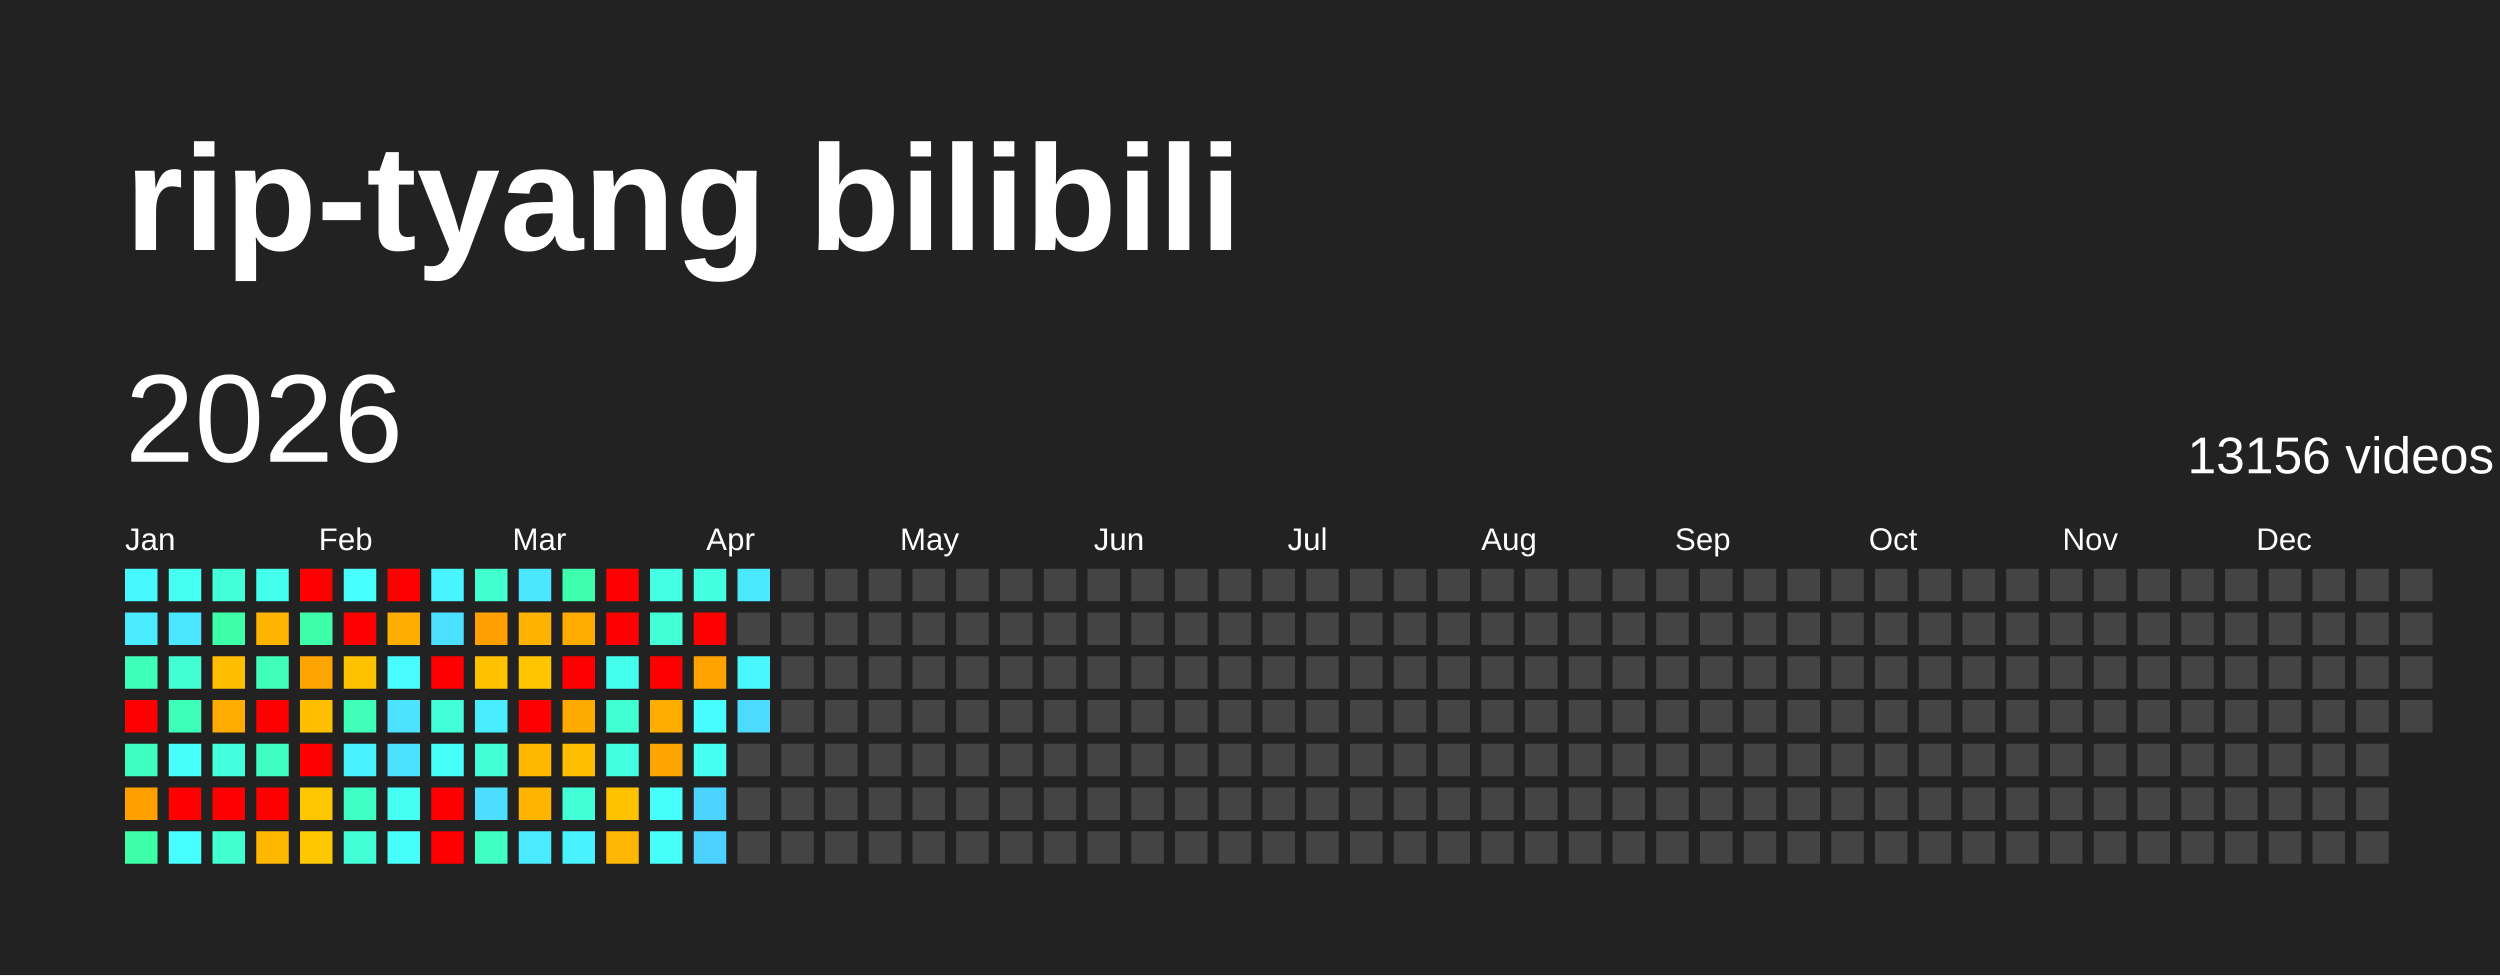
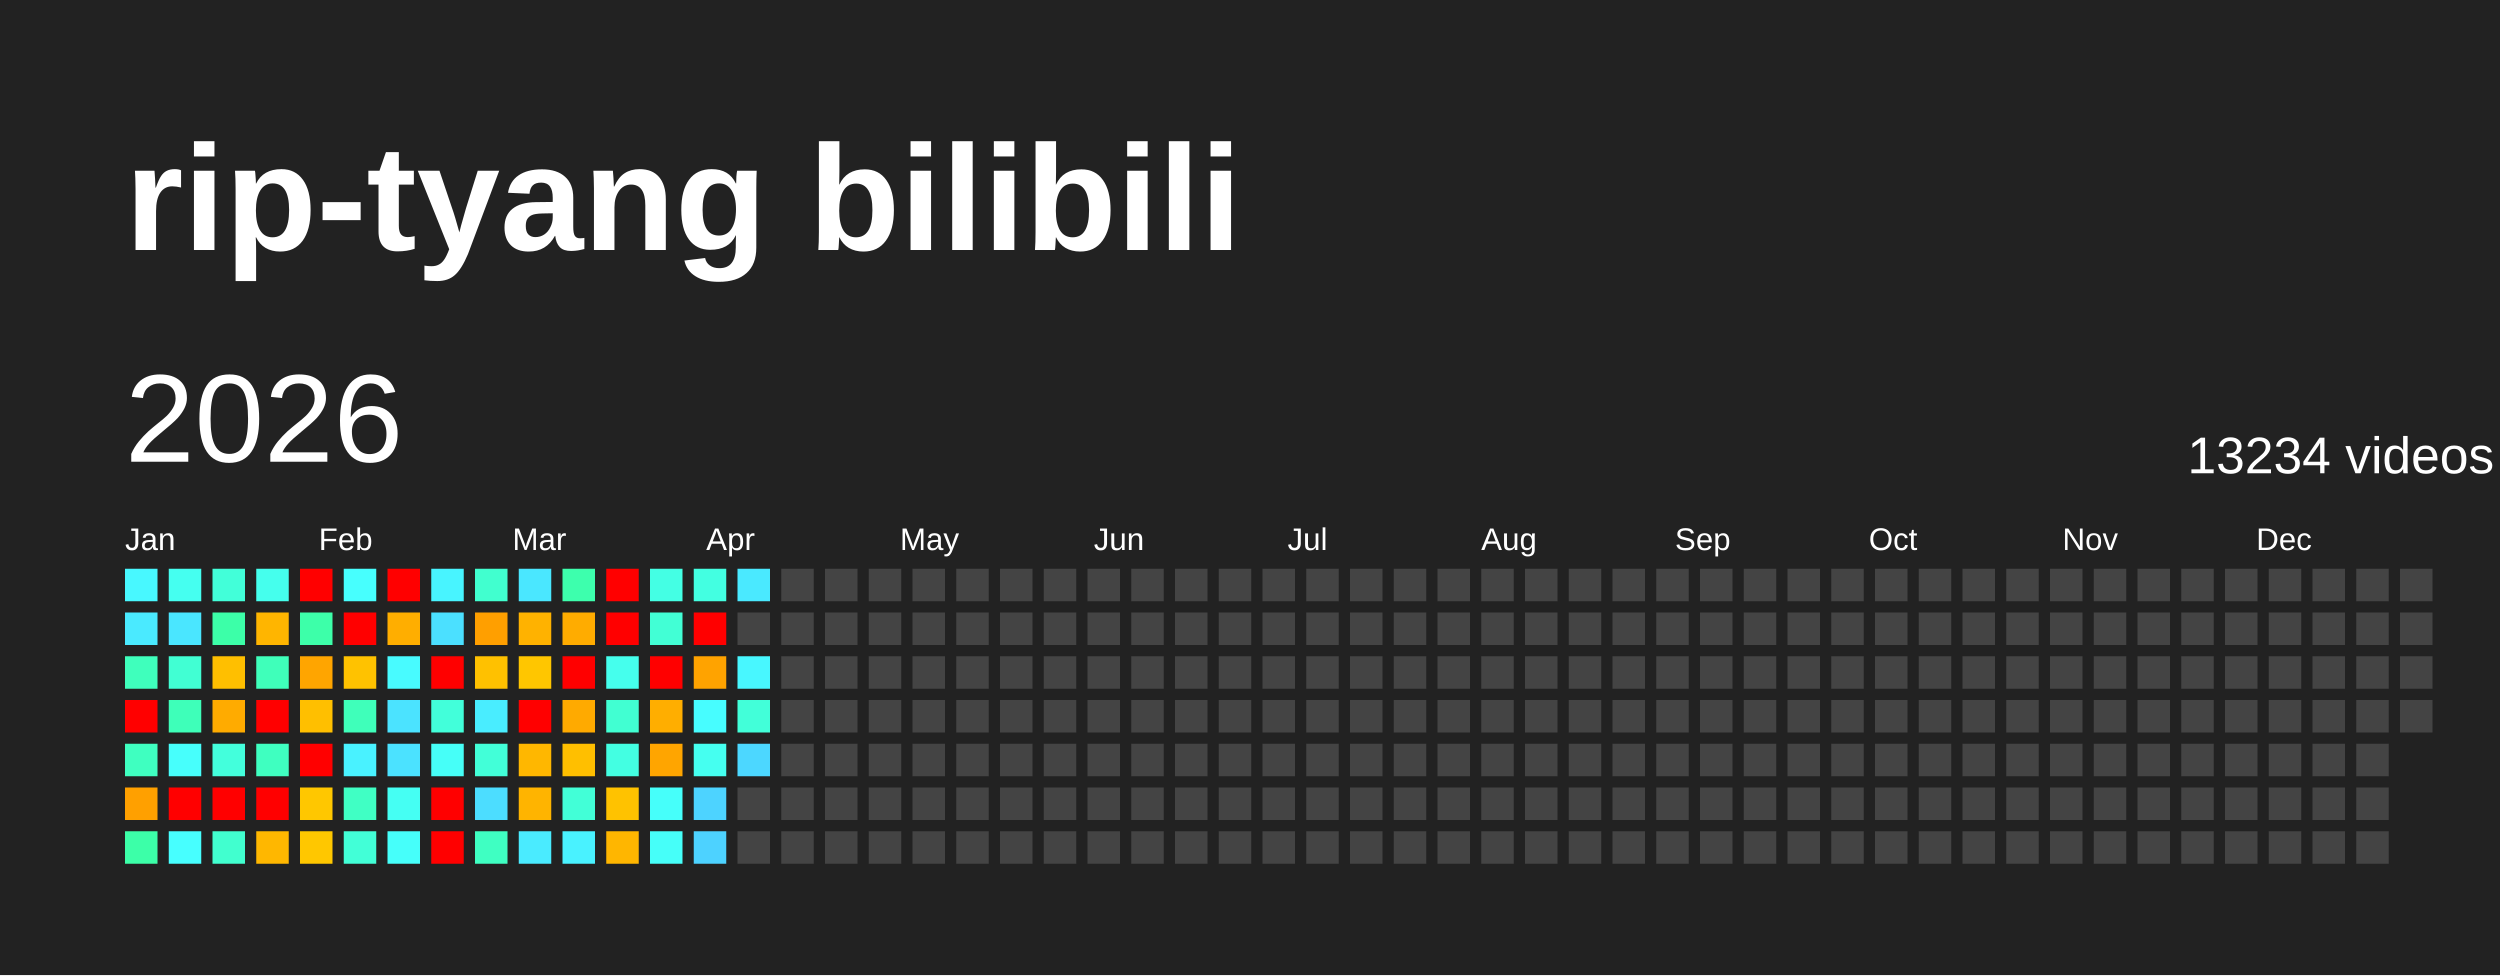
<svg xmlns="http://www.w3.org/2000/svg" baseProfile="full" height="78mm" version="1.1" viewBox="0,0,200,78" width="200mm">
  <defs />
  <rect fill="#222222" height="78" width="200" x="0" y="0" />
  <text fill="#FFFFFF" style="font-size:12px; font-family:Arial; font-weight:bold;" x="10" y="20">rip-tyang bilibili</text>
  <text dominant-baseline="hanging" fill="#FFFFFF" style="font-size:10.0px; font-family:Arial;" x="10" y="30">2026</text>
-   <text dominant-baseline="hanging" fill="#FFFFFF" style="font-size:4.125px; font-family:Arial;" x="175" y="35">13156 videos</text>
+   <text dominant-baseline="hanging" fill="#FFFFFF" style="font-size:4.125px; font-family:Arial;" x="175" y="35">13234 videos</text>
  <text fill="#FFFFFF" style="font-size:2.5px; font-family:Arial" x="10.0" y="44">Jan</text>
  <text fill="#FFFFFF" style="font-size:2.5px; font-family:Arial" x="25.5" y="44">Feb</text>
  <text fill="#FFFFFF" style="font-size:2.5px; font-family:Arial" x="41.0" y="44">Mar</text>
  <text fill="#FFFFFF" style="font-size:2.5px; font-family:Arial" x="56.5" y="44">Apr</text>
  <text fill="#FFFFFF" style="font-size:2.5px; font-family:Arial" x="72.0" y="44">May</text>
  <text fill="#FFFFFF" style="font-size:2.5px; font-family:Arial" x="87.5" y="44">Jun</text>
  <text fill="#FFFFFF" style="font-size:2.5px; font-family:Arial" x="103.0" y="44">Jul</text>
  <text fill="#FFFFFF" style="font-size:2.5px; font-family:Arial" x="118.5" y="44">Aug</text>
  <text fill="#FFFFFF" style="font-size:2.5px; font-family:Arial" x="134.0" y="44">Sep</text>
  <text fill="#FFFFFF" style="font-size:2.5px; font-family:Arial" x="149.5" y="44">Oct</text>
  <text fill="#FFFFFF" style="font-size:2.5px; font-family:Arial" x="165.0" y="44">Nov</text>
  <text fill="#FFFFFF" style="font-size:2.5px; font-family:Arial" x="180.5" y="44">Dec</text>
  <rect fill="#48f8ff" height="2.6" width="2.6" x="10.0" y="45.5" />
  <rect fill="#4aeaff" height="2.6" width="2.6" x="10.0" y="49.0" />
  <rect fill="#3fffbc" height="2.6" width="2.6" x="10.0" y="52.5" />
  <rect fill="red" height="2.6" width="2.6" x="10.0" y="56.0" />
  <rect fill="#3fffc0" height="2.6" width="2.6" x="10.0" y="59.5" />
  <rect fill="#ffa000" height="2.6" width="2.6" x="10.0" y="63.0" />
  <rect fill="#3cffa8" height="2.6" width="2.6" x="10.0" y="66.5" />
  <rect fill="#45fff0" height="2.6" width="2.6" x="13.5" y="45.5" />
  <rect fill="#4ae6ff" height="2.6" width="2.6" x="13.5" y="49.0" />
  <rect fill="#41ffd3" height="2.6" width="2.6" x="13.5" y="52.5" />
  <rect fill="#3effb9" height="2.6" width="2.6" x="13.5" y="56.0" />
  <rect fill="#47fffc" height="2.6" width="2.6" x="13.5" y="59.5" />
  <rect fill="red" height="2.6" width="2.6" x="13.5" y="63.0" />
  <rect fill="#47ffff" height="2.6" width="2.6" x="13.5" y="66.5" />
  <rect fill="#42ffd9" height="2.6" width="2.6" x="17.0" y="45.5" />
  <rect fill="#3cffa8" height="2.6" width="2.6" x="17.0" y="49.0" />
  <rect fill="#ffbf00" height="2.6" width="2.6" x="17.0" y="52.5" />
  <rect fill="#ffab00" height="2.6" width="2.6" x="17.0" y="56.0" />
  <rect fill="#43ffdc" height="2.6" width="2.6" x="17.0" y="59.5" />
  <rect fill="red" height="2.6" width="2.6" x="17.0" y="63.0" />
  <rect fill="#41ffcf" height="2.6" width="2.6" x="17.0" y="66.5" />
  <rect fill="#45ffed" height="2.6" width="2.6" x="20.5" y="45.5" />
  <rect fill="#ffb500" height="2.6" width="2.6" x="20.5" y="49.0" />
  <rect fill="#3fffba" height="2.6" width="2.6" x="20.5" y="52.5" />
  <rect fill="red" height="2.6" width="2.6" x="20.5" y="56.0" />
  <rect fill="#3fffc0" height="2.6" width="2.6" x="20.5" y="59.5" />
  <rect fill="red" height="2.6" width="2.6" x="20.5" y="63.0" />
  <rect fill="#ffb700" height="2.6" width="2.6" x="20.5" y="66.5" />
  <rect fill="red" height="2.6" width="2.6" x="24.0" y="45.5" />
  <rect fill="#3dffa9" height="2.6" width="2.6" x="24.0" y="49.0" />
  <rect fill="#ffa500" height="2.6" width="2.6" x="24.0" y="52.5" />
  <rect fill="#ffbf00" height="2.6" width="2.6" x="24.0" y="56.0" />
  <rect fill="red" height="2.6" width="2.6" x="24.0" y="59.5" />
  <rect fill="#ffc700" height="2.6" width="2.6" x="24.0" y="63.0" />
  <rect fill="#ffc700" height="2.6" width="2.6" x="24.0" y="66.5" />
  <rect fill="#47fffe" height="2.6" width="2.6" x="27.5" y="45.5" />
  <rect fill="red" height="2.6" width="2.6" x="27.5" y="49.0" />
  <rect fill="#ffc200" height="2.6" width="2.6" x="27.5" y="52.5" />
  <rect fill="#3fffba" height="2.6" width="2.6" x="27.5" y="56.0" />
  <rect fill="#49f2ff" height="2.6" width="2.6" x="27.5" y="59.5" />
  <rect fill="#40ffc4" height="2.6" width="2.6" x="27.5" y="63.0" />
  <rect fill="#42ffd7" height="2.6" width="2.6" x="27.5" y="66.5" />
  <rect fill="red" height="2.6" width="2.6" x="31.0" y="45.5" />
  <rect fill="#ffae00" height="2.6" width="2.6" x="31.0" y="49.0" />
  <rect fill="#48fbff" height="2.6" width="2.6" x="31.0" y="52.5" />
  <rect fill="#4be3ff" height="2.6" width="2.6" x="31.0" y="56.0" />
  <rect fill="#4be2ff" height="2.6" width="2.6" x="31.0" y="59.5" />
  <rect fill="#45fff3" height="2.6" width="2.6" x="31.0" y="63.0" />
  <rect fill="#46fffa" height="2.6" width="2.6" x="31.0" y="66.5" />
  <rect fill="#48f4ff" height="2.6" width="2.6" x="34.5" y="45.5" />
  <rect fill="#4be0ff" height="2.6" width="2.6" x="34.5" y="49.0" />
  <rect fill="red" height="2.6" width="2.6" x="34.5" y="52.5" />
  <rect fill="#42ffda" height="2.6" width="2.6" x="34.5" y="56.0" />
  <rect fill="#46fff8" height="2.6" width="2.6" x="34.5" y="59.5" />
  <rect fill="red" height="2.6" width="2.6" x="34.5" y="63.0" />
  <rect fill="red" height="2.6" width="2.6" x="34.5" y="66.5" />
  <rect fill="#41ffcf" height="2.6" width="2.6" x="38.0" y="45.5" />
  <rect fill="#ff9f00" height="2.6" width="2.6" x="38.0" y="49.0" />
  <rect fill="#ffc100" height="2.6" width="2.6" x="38.0" y="52.5" />
  <rect fill="#49edff" height="2.6" width="2.6" x="38.0" y="56.0" />
  <rect fill="#42ffd8" height="2.6" width="2.6" x="38.0" y="59.5" />
  <rect fill="#4cddff" height="2.6" width="2.6" x="38.0" y="63.0" />
  <rect fill="#3fffc2" height="2.6" width="2.6" x="38.0" y="66.5" />
  <rect fill="#4ae7ff" height="2.6" width="2.6" x="41.5" y="45.5" />
  <rect fill="#ffb200" height="2.6" width="2.6" x="41.5" y="49.0" />
  <rect fill="#ffc600" height="2.6" width="2.6" x="41.5" y="52.5" />
  <rect fill="red" height="2.6" width="2.6" x="41.5" y="56.0" />
  <rect fill="#ffb700" height="2.6" width="2.6" x="41.5" y="59.5" />
  <rect fill="#ffb400" height="2.6" width="2.6" x="41.5" y="63.0" />
  <rect fill="#4aebff" height="2.6" width="2.6" x="41.5" y="66.5" />
  <rect fill="#3dffad" height="2.6" width="2.6" x="45.0" y="45.5" />
  <rect fill="#ffac00" height="2.6" width="2.6" x="45.0" y="49.0" />
  <rect fill="red" height="2.6" width="2.6" x="45.0" y="52.5" />
  <rect fill="#ffaa00" height="2.6" width="2.6" x="45.0" y="56.0" />
  <rect fill="#ffbf00" height="2.6" width="2.6" x="45.0" y="59.5" />
  <rect fill="#42ffd7" height="2.6" width="2.6" x="45.0" y="63.0" />
  <rect fill="#49f2ff" height="2.6" width="2.6" x="45.0" y="66.5" />
  <rect fill="red" height="2.6" width="2.6" x="48.5" y="45.5" />
  <rect fill="red" height="2.6" width="2.6" x="48.5" y="49.0" />
  <rect fill="#45ffed" height="2.6" width="2.6" x="48.5" y="52.5" />
  <rect fill="#41ffd2" height="2.6" width="2.6" x="48.5" y="56.0" />
  <rect fill="#43ffe2" height="2.6" width="2.6" x="48.5" y="59.5" />
  <rect fill="#ffc200" height="2.6" width="2.6" x="48.5" y="63.0" />
  <rect fill="#ffb600" height="2.6" width="2.6" x="48.5" y="66.5" />
  <rect fill="#44ffe4" height="2.6" width="2.6" x="52.0" y="45.5" />
  <rect fill="#42ffd5" height="2.6" width="2.6" x="52.0" y="49.0" />
  <rect fill="red" height="2.6" width="2.6" x="52.0" y="52.5" />
  <rect fill="#ffae00" height="2.6" width="2.6" x="52.0" y="56.0" />
  <rect fill="#ffa500" height="2.6" width="2.6" x="52.0" y="59.5" />
  <rect fill="#46fffa" height="2.6" width="2.6" x="52.0" y="63.0" />
  <rect fill="#46fff9" height="2.6" width="2.6" x="52.0" y="66.5" />
  <rect fill="#43ffe1" height="2.6" width="2.6" x="55.5" y="45.5" />
  <rect fill="red" height="2.6" width="2.6" x="55.5" y="49.0" />
  <rect fill="#ffa300" height="2.6" width="2.6" x="55.5" y="52.5" />
  <rect fill="#47fdff" height="2.6" width="2.6" x="55.5" y="56.0" />
  <rect fill="#45fff0" height="2.6" width="2.6" x="55.5" y="59.5" />
  <rect fill="#4dd3ff" height="2.6" width="2.6" x="55.5" y="63.0" />
  <rect fill="#4dd2ff" height="2.6" width="2.6" x="55.5" y="66.5" />
  <rect fill="#4ae9ff" height="2.6" width="2.6" x="59.0" y="45.5" />
  <rect fill="#444444" height="2.6" width="2.6" x="59.0" y="49.0" />
  <rect fill="#48f7ff" height="2.6" width="2.6" x="59.0" y="52.5" />
-   <rect fill="#4cdbff" height="2.6" width="2.6" x="59.0" y="56.0" />
-   <rect fill="#444444" height="2.6" width="2.6" x="59.0" y="59.5" />
+   <rect fill="#42ffd9" height="2.6" width="2.6" x="59.0" y="56.0" />
+   <rect fill="#4cd7ff" height="2.6" width="2.6" x="59.0" y="59.5" />
  <rect fill="#444444" height="2.6" width="2.6" x="59.0" y="63.0" />
  <rect fill="#444444" height="2.6" width="2.6" x="59.0" y="66.5" />
  <rect fill="#444444" height="2.6" width="2.6" x="62.5" y="45.5" />
  <rect fill="#444444" height="2.6" width="2.6" x="62.5" y="49.0" />
  <rect fill="#444444" height="2.6" width="2.6" x="62.5" y="52.5" />
  <rect fill="#444444" height="2.6" width="2.6" x="62.5" y="56.0" />
  <rect fill="#444444" height="2.6" width="2.6" x="62.5" y="59.5" />
  <rect fill="#444444" height="2.6" width="2.6" x="62.5" y="63.0" />
  <rect fill="#444444" height="2.6" width="2.6" x="62.5" y="66.5" />
  <rect fill="#444444" height="2.6" width="2.6" x="66.0" y="45.5" />
  <rect fill="#444444" height="2.6" width="2.6" x="66.0" y="49.0" />
  <rect fill="#444444" height="2.6" width="2.6" x="66.0" y="52.5" />
  <rect fill="#444444" height="2.6" width="2.6" x="66.0" y="56.0" />
  <rect fill="#444444" height="2.6" width="2.6" x="66.0" y="59.5" />
  <rect fill="#444444" height="2.6" width="2.6" x="66.0" y="63.0" />
  <rect fill="#444444" height="2.6" width="2.6" x="66.0" y="66.5" />
  <rect fill="#444444" height="2.6" width="2.6" x="69.5" y="45.5" />
  <rect fill="#444444" height="2.6" width="2.6" x="69.5" y="49.0" />
  <rect fill="#444444" height="2.6" width="2.6" x="69.5" y="52.5" />
  <rect fill="#444444" height="2.6" width="2.6" x="69.5" y="56.0" />
  <rect fill="#444444" height="2.6" width="2.6" x="69.5" y="59.5" />
  <rect fill="#444444" height="2.6" width="2.6" x="69.5" y="63.0" />
  <rect fill="#444444" height="2.6" width="2.6" x="69.5" y="66.5" />
  <rect fill="#444444" height="2.6" width="2.6" x="73.0" y="45.5" />
  <rect fill="#444444" height="2.6" width="2.6" x="73.0" y="49.0" />
  <rect fill="#444444" height="2.6" width="2.6" x="73.0" y="52.5" />
  <rect fill="#444444" height="2.6" width="2.6" x="73.0" y="56.0" />
  <rect fill="#444444" height="2.6" width="2.6" x="73.0" y="59.5" />
  <rect fill="#444444" height="2.6" width="2.6" x="73.0" y="63.0" />
  <rect fill="#444444" height="2.6" width="2.6" x="73.0" y="66.5" />
  <rect fill="#444444" height="2.6" width="2.6" x="76.5" y="45.5" />
  <rect fill="#444444" height="2.6" width="2.6" x="76.5" y="49.0" />
  <rect fill="#444444" height="2.6" width="2.6" x="76.5" y="52.5" />
  <rect fill="#444444" height="2.6" width="2.6" x="76.5" y="56.0" />
  <rect fill="#444444" height="2.6" width="2.6" x="76.5" y="59.5" />
  <rect fill="#444444" height="2.6" width="2.6" x="76.5" y="63.0" />
  <rect fill="#444444" height="2.6" width="2.6" x="76.5" y="66.5" />
  <rect fill="#444444" height="2.6" width="2.6" x="80.0" y="45.5" />
  <rect fill="#444444" height="2.6" width="2.6" x="80.0" y="49.0" />
  <rect fill="#444444" height="2.6" width="2.6" x="80.0" y="52.5" />
  <rect fill="#444444" height="2.6" width="2.6" x="80.0" y="56.0" />
  <rect fill="#444444" height="2.6" width="2.6" x="80.0" y="59.5" />
  <rect fill="#444444" height="2.6" width="2.6" x="80.0" y="63.0" />
  <rect fill="#444444" height="2.6" width="2.6" x="80.0" y="66.5" />
  <rect fill="#444444" height="2.6" width="2.6" x="83.5" y="45.5" />
  <rect fill="#444444" height="2.6" width="2.6" x="83.5" y="49.0" />
  <rect fill="#444444" height="2.6" width="2.6" x="83.5" y="52.5" />
  <rect fill="#444444" height="2.6" width="2.6" x="83.5" y="56.0" />
  <rect fill="#444444" height="2.6" width="2.6" x="83.5" y="59.5" />
  <rect fill="#444444" height="2.6" width="2.6" x="83.5" y="63.0" />
  <rect fill="#444444" height="2.6" width="2.6" x="83.5" y="66.5" />
  <rect fill="#444444" height="2.6" width="2.6" x="87.0" y="45.5" />
  <rect fill="#444444" height="2.6" width="2.6" x="87.0" y="49.0" />
  <rect fill="#444444" height="2.6" width="2.6" x="87.0" y="52.5" />
  <rect fill="#444444" height="2.6" width="2.6" x="87.0" y="56.0" />
  <rect fill="#444444" height="2.6" width="2.6" x="87.0" y="59.5" />
  <rect fill="#444444" height="2.6" width="2.6" x="87.0" y="63.0" />
  <rect fill="#444444" height="2.6" width="2.6" x="87.0" y="66.5" />
  <rect fill="#444444" height="2.6" width="2.6" x="90.5" y="45.5" />
  <rect fill="#444444" height="2.6" width="2.6" x="90.5" y="49.0" />
  <rect fill="#444444" height="2.6" width="2.6" x="90.5" y="52.5" />
  <rect fill="#444444" height="2.6" width="2.6" x="90.5" y="56.0" />
  <rect fill="#444444" height="2.6" width="2.6" x="90.5" y="59.5" />
  <rect fill="#444444" height="2.6" width="2.6" x="90.5" y="63.0" />
  <rect fill="#444444" height="2.6" width="2.6" x="90.5" y="66.5" />
  <rect fill="#444444" height="2.6" width="2.6" x="94.0" y="45.5" />
  <rect fill="#444444" height="2.6" width="2.6" x="94.0" y="49.0" />
  <rect fill="#444444" height="2.6" width="2.6" x="94.0" y="52.5" />
  <rect fill="#444444" height="2.6" width="2.6" x="94.0" y="56.0" />
  <rect fill="#444444" height="2.6" width="2.6" x="94.0" y="59.5" />
  <rect fill="#444444" height="2.6" width="2.6" x="94.0" y="63.0" />
  <rect fill="#444444" height="2.6" width="2.6" x="94.0" y="66.5" />
  <rect fill="#444444" height="2.6" width="2.6" x="97.5" y="45.5" />
  <rect fill="#444444" height="2.6" width="2.6" x="97.5" y="49.0" />
  <rect fill="#444444" height="2.6" width="2.6" x="97.5" y="52.5" />
  <rect fill="#444444" height="2.6" width="2.6" x="97.5" y="56.0" />
  <rect fill="#444444" height="2.6" width="2.6" x="97.5" y="59.5" />
  <rect fill="#444444" height="2.6" width="2.6" x="97.5" y="63.0" />
  <rect fill="#444444" height="2.6" width="2.6" x="97.5" y="66.5" />
  <rect fill="#444444" height="2.6" width="2.6" x="101.0" y="45.5" />
  <rect fill="#444444" height="2.6" width="2.6" x="101.0" y="49.0" />
  <rect fill="#444444" height="2.6" width="2.6" x="101.0" y="52.5" />
  <rect fill="#444444" height="2.6" width="2.6" x="101.0" y="56.0" />
  <rect fill="#444444" height="2.6" width="2.6" x="101.0" y="59.5" />
  <rect fill="#444444" height="2.6" width="2.6" x="101.0" y="63.0" />
  <rect fill="#444444" height="2.6" width="2.6" x="101.0" y="66.5" />
  <rect fill="#444444" height="2.6" width="2.6" x="104.5" y="45.5" />
  <rect fill="#444444" height="2.6" width="2.6" x="104.5" y="49.0" />
  <rect fill="#444444" height="2.6" width="2.6" x="104.5" y="52.5" />
  <rect fill="#444444" height="2.6" width="2.6" x="104.5" y="56.0" />
  <rect fill="#444444" height="2.6" width="2.6" x="104.5" y="59.5" />
  <rect fill="#444444" height="2.6" width="2.6" x="104.5" y="63.0" />
  <rect fill="#444444" height="2.6" width="2.6" x="104.5" y="66.5" />
  <rect fill="#444444" height="2.6" width="2.6" x="108.0" y="45.5" />
  <rect fill="#444444" height="2.6" width="2.6" x="108.0" y="49.0" />
  <rect fill="#444444" height="2.6" width="2.6" x="108.0" y="52.5" />
  <rect fill="#444444" height="2.6" width="2.6" x="108.0" y="56.0" />
  <rect fill="#444444" height="2.6" width="2.6" x="108.0" y="59.5" />
  <rect fill="#444444" height="2.6" width="2.6" x="108.0" y="63.0" />
  <rect fill="#444444" height="2.6" width="2.6" x="108.0" y="66.5" />
  <rect fill="#444444" height="2.6" width="2.6" x="111.5" y="45.5" />
  <rect fill="#444444" height="2.6" width="2.6" x="111.5" y="49.0" />
  <rect fill="#444444" height="2.6" width="2.6" x="111.5" y="52.5" />
  <rect fill="#444444" height="2.6" width="2.6" x="111.5" y="56.0" />
  <rect fill="#444444" height="2.6" width="2.6" x="111.5" y="59.5" />
  <rect fill="#444444" height="2.6" width="2.6" x="111.5" y="63.0" />
  <rect fill="#444444" height="2.6" width="2.6" x="111.5" y="66.5" />
  <rect fill="#444444" height="2.6" width="2.6" x="115.0" y="45.5" />
  <rect fill="#444444" height="2.6" width="2.6" x="115.0" y="49.0" />
  <rect fill="#444444" height="2.6" width="2.6" x="115.0" y="52.5" />
  <rect fill="#444444" height="2.6" width="2.6" x="115.0" y="56.0" />
  <rect fill="#444444" height="2.6" width="2.6" x="115.0" y="59.5" />
  <rect fill="#444444" height="2.6" width="2.6" x="115.0" y="63.0" />
  <rect fill="#444444" height="2.6" width="2.6" x="115.0" y="66.5" />
  <rect fill="#444444" height="2.6" width="2.6" x="118.5" y="45.5" />
  <rect fill="#444444" height="2.6" width="2.6" x="118.5" y="49.0" />
  <rect fill="#444444" height="2.6" width="2.6" x="118.5" y="52.5" />
  <rect fill="#444444" height="2.6" width="2.6" x="118.5" y="56.0" />
  <rect fill="#444444" height="2.6" width="2.6" x="118.5" y="59.5" />
  <rect fill="#444444" height="2.6" width="2.6" x="118.5" y="63.0" />
  <rect fill="#444444" height="2.6" width="2.6" x="118.5" y="66.5" />
  <rect fill="#444444" height="2.6" width="2.6" x="122.0" y="45.5" />
  <rect fill="#444444" height="2.6" width="2.6" x="122.0" y="49.0" />
  <rect fill="#444444" height="2.6" width="2.6" x="122.0" y="52.5" />
  <rect fill="#444444" height="2.6" width="2.6" x="122.0" y="56.0" />
  <rect fill="#444444" height="2.6" width="2.6" x="122.0" y="59.5" />
  <rect fill="#444444" height="2.6" width="2.6" x="122.0" y="63.0" />
  <rect fill="#444444" height="2.6" width="2.6" x="122.0" y="66.5" />
  <rect fill="#444444" height="2.6" width="2.6" x="125.5" y="45.5" />
  <rect fill="#444444" height="2.6" width="2.6" x="125.5" y="49.0" />
  <rect fill="#444444" height="2.6" width="2.6" x="125.5" y="52.5" />
  <rect fill="#444444" height="2.6" width="2.6" x="125.5" y="56.0" />
  <rect fill="#444444" height="2.6" width="2.6" x="125.5" y="59.5" />
  <rect fill="#444444" height="2.6" width="2.6" x="125.5" y="63.0" />
  <rect fill="#444444" height="2.6" width="2.6" x="125.5" y="66.5" />
  <rect fill="#444444" height="2.6" width="2.6" x="129.0" y="45.5" />
  <rect fill="#444444" height="2.6" width="2.6" x="129.0" y="49.0" />
  <rect fill="#444444" height="2.6" width="2.6" x="129.0" y="52.5" />
  <rect fill="#444444" height="2.6" width="2.6" x="129.0" y="56.0" />
  <rect fill="#444444" height="2.6" width="2.6" x="129.0" y="59.5" />
  <rect fill="#444444" height="2.6" width="2.6" x="129.0" y="63.0" />
  <rect fill="#444444" height="2.6" width="2.6" x="129.0" y="66.5" />
  <rect fill="#444444" height="2.6" width="2.6" x="132.5" y="45.5" />
  <rect fill="#444444" height="2.6" width="2.6" x="132.5" y="49.0" />
  <rect fill="#444444" height="2.6" width="2.6" x="132.5" y="52.5" />
  <rect fill="#444444" height="2.6" width="2.6" x="132.5" y="56.0" />
  <rect fill="#444444" height="2.6" width="2.6" x="132.5" y="59.5" />
  <rect fill="#444444" height="2.6" width="2.6" x="132.5" y="63.0" />
  <rect fill="#444444" height="2.6" width="2.6" x="132.5" y="66.5" />
  <rect fill="#444444" height="2.6" width="2.6" x="136.0" y="45.5" />
  <rect fill="#444444" height="2.6" width="2.6" x="136.0" y="49.0" />
  <rect fill="#444444" height="2.6" width="2.6" x="136.0" y="52.5" />
  <rect fill="#444444" height="2.6" width="2.6" x="136.0" y="56.0" />
  <rect fill="#444444" height="2.6" width="2.6" x="136.0" y="59.5" />
  <rect fill="#444444" height="2.6" width="2.6" x="136.0" y="63.0" />
  <rect fill="#444444" height="2.6" width="2.6" x="136.0" y="66.5" />
  <rect fill="#444444" height="2.6" width="2.6" x="139.5" y="45.5" />
  <rect fill="#444444" height="2.6" width="2.6" x="139.5" y="49.0" />
  <rect fill="#444444" height="2.6" width="2.6" x="139.5" y="52.5" />
  <rect fill="#444444" height="2.6" width="2.6" x="139.5" y="56.0" />
  <rect fill="#444444" height="2.6" width="2.6" x="139.5" y="59.5" />
  <rect fill="#444444" height="2.6" width="2.6" x="139.5" y="63.0" />
  <rect fill="#444444" height="2.6" width="2.6" x="139.5" y="66.5" />
  <rect fill="#444444" height="2.6" width="2.6" x="143.0" y="45.5" />
  <rect fill="#444444" height="2.6" width="2.6" x="143.0" y="49.0" />
  <rect fill="#444444" height="2.6" width="2.6" x="143.0" y="52.5" />
  <rect fill="#444444" height="2.6" width="2.6" x="143.0" y="56.0" />
  <rect fill="#444444" height="2.6" width="2.6" x="143.0" y="59.5" />
  <rect fill="#444444" height="2.6" width="2.6" x="143.0" y="63.0" />
  <rect fill="#444444" height="2.6" width="2.6" x="143.0" y="66.5" />
  <rect fill="#444444" height="2.6" width="2.6" x="146.5" y="45.5" />
  <rect fill="#444444" height="2.6" width="2.6" x="146.5" y="49.0" />
  <rect fill="#444444" height="2.6" width="2.6" x="146.5" y="52.5" />
  <rect fill="#444444" height="2.6" width="2.6" x="146.5" y="56.0" />
  <rect fill="#444444" height="2.6" width="2.6" x="146.5" y="59.5" />
  <rect fill="#444444" height="2.6" width="2.6" x="146.5" y="63.0" />
  <rect fill="#444444" height="2.6" width="2.6" x="146.5" y="66.5" />
  <rect fill="#444444" height="2.6" width="2.6" x="150.0" y="45.5" />
  <rect fill="#444444" height="2.6" width="2.6" x="150.0" y="49.0" />
  <rect fill="#444444" height="2.6" width="2.6" x="150.0" y="52.5" />
  <rect fill="#444444" height="2.6" width="2.6" x="150.0" y="56.0" />
  <rect fill="#444444" height="2.6" width="2.6" x="150.0" y="59.5" />
  <rect fill="#444444" height="2.6" width="2.6" x="150.0" y="63.0" />
  <rect fill="#444444" height="2.6" width="2.6" x="150.0" y="66.5" />
  <rect fill="#444444" height="2.6" width="2.6" x="153.5" y="45.5" />
  <rect fill="#444444" height="2.6" width="2.6" x="153.5" y="49.0" />
  <rect fill="#444444" height="2.6" width="2.6" x="153.5" y="52.5" />
  <rect fill="#444444" height="2.6" width="2.6" x="153.5" y="56.0" />
  <rect fill="#444444" height="2.6" width="2.6" x="153.5" y="59.5" />
  <rect fill="#444444" height="2.6" width="2.6" x="153.5" y="63.0" />
  <rect fill="#444444" height="2.6" width="2.6" x="153.5" y="66.5" />
  <rect fill="#444444" height="2.6" width="2.6" x="157.0" y="45.5" />
  <rect fill="#444444" height="2.6" width="2.6" x="157.0" y="49.0" />
  <rect fill="#444444" height="2.6" width="2.6" x="157.0" y="52.5" />
  <rect fill="#444444" height="2.6" width="2.6" x="157.0" y="56.0" />
  <rect fill="#444444" height="2.6" width="2.6" x="157.0" y="59.5" />
  <rect fill="#444444" height="2.6" width="2.6" x="157.0" y="63.0" />
  <rect fill="#444444" height="2.6" width="2.6" x="157.0" y="66.5" />
  <rect fill="#444444" height="2.6" width="2.6" x="160.5" y="45.5" />
  <rect fill="#444444" height="2.6" width="2.6" x="160.5" y="49.0" />
  <rect fill="#444444" height="2.6" width="2.6" x="160.5" y="52.5" />
  <rect fill="#444444" height="2.6" width="2.6" x="160.5" y="56.0" />
  <rect fill="#444444" height="2.6" width="2.6" x="160.5" y="59.5" />
  <rect fill="#444444" height="2.6" width="2.6" x="160.5" y="63.0" />
  <rect fill="#444444" height="2.6" width="2.6" x="160.5" y="66.5" />
  <rect fill="#444444" height="2.6" width="2.6" x="164.0" y="45.5" />
  <rect fill="#444444" height="2.6" width="2.6" x="164.0" y="49.0" />
  <rect fill="#444444" height="2.6" width="2.6" x="164.0" y="52.5" />
  <rect fill="#444444" height="2.6" width="2.6" x="164.0" y="56.0" />
  <rect fill="#444444" height="2.6" width="2.6" x="164.0" y="59.5" />
  <rect fill="#444444" height="2.6" width="2.6" x="164.0" y="63.0" />
  <rect fill="#444444" height="2.6" width="2.6" x="164.0" y="66.5" />
  <rect fill="#444444" height="2.6" width="2.6" x="167.5" y="45.5" />
  <rect fill="#444444" height="2.6" width="2.6" x="167.5" y="49.0" />
  <rect fill="#444444" height="2.6" width="2.6" x="167.5" y="52.5" />
  <rect fill="#444444" height="2.6" width="2.6" x="167.5" y="56.0" />
  <rect fill="#444444" height="2.6" width="2.6" x="167.5" y="59.5" />
  <rect fill="#444444" height="2.6" width="2.6" x="167.5" y="63.0" />
  <rect fill="#444444" height="2.6" width="2.6" x="167.5" y="66.5" />
  <rect fill="#444444" height="2.6" width="2.6" x="171.0" y="45.5" />
  <rect fill="#444444" height="2.6" width="2.6" x="171.0" y="49.0" />
  <rect fill="#444444" height="2.6" width="2.6" x="171.0" y="52.5" />
  <rect fill="#444444" height="2.6" width="2.6" x="171.0" y="56.0" />
  <rect fill="#444444" height="2.6" width="2.6" x="171.0" y="59.5" />
  <rect fill="#444444" height="2.6" width="2.6" x="171.0" y="63.0" />
  <rect fill="#444444" height="2.6" width="2.6" x="171.0" y="66.5" />
  <rect fill="#444444" height="2.6" width="2.6" x="174.5" y="45.5" />
  <rect fill="#444444" height="2.6" width="2.6" x="174.5" y="49.0" />
  <rect fill="#444444" height="2.6" width="2.6" x="174.5" y="52.5" />
  <rect fill="#444444" height="2.6" width="2.6" x="174.5" y="56.0" />
  <rect fill="#444444" height="2.6" width="2.6" x="174.5" y="59.5" />
  <rect fill="#444444" height="2.6" width="2.6" x="174.5" y="63.0" />
  <rect fill="#444444" height="2.6" width="2.6" x="174.5" y="66.5" />
  <rect fill="#444444" height="2.6" width="2.6" x="178.0" y="45.5" />
  <rect fill="#444444" height="2.6" width="2.6" x="178.0" y="49.0" />
  <rect fill="#444444" height="2.6" width="2.6" x="178.0" y="52.5" />
  <rect fill="#444444" height="2.6" width="2.6" x="178.0" y="56.0" />
  <rect fill="#444444" height="2.6" width="2.6" x="178.0" y="59.5" />
  <rect fill="#444444" height="2.6" width="2.6" x="178.0" y="63.0" />
  <rect fill="#444444" height="2.6" width="2.6" x="178.0" y="66.5" />
  <rect fill="#444444" height="2.6" width="2.6" x="181.5" y="45.5" />
  <rect fill="#444444" height="2.6" width="2.6" x="181.5" y="49.0" />
  <rect fill="#444444" height="2.6" width="2.6" x="181.5" y="52.5" />
  <rect fill="#444444" height="2.6" width="2.6" x="181.5" y="56.0" />
  <rect fill="#444444" height="2.6" width="2.6" x="181.5" y="59.5" />
  <rect fill="#444444" height="2.6" width="2.6" x="181.5" y="63.0" />
  <rect fill="#444444" height="2.6" width="2.6" x="181.5" y="66.5" />
  <rect fill="#444444" height="2.6" width="2.6" x="185.0" y="45.5" />
  <rect fill="#444444" height="2.6" width="2.6" x="185.0" y="49.0" />
  <rect fill="#444444" height="2.6" width="2.6" x="185.0" y="52.5" />
  <rect fill="#444444" height="2.6" width="2.6" x="185.0" y="56.0" />
  <rect fill="#444444" height="2.6" width="2.6" x="185.0" y="59.5" />
  <rect fill="#444444" height="2.6" width="2.6" x="185.0" y="63.0" />
  <rect fill="#444444" height="2.6" width="2.6" x="185.0" y="66.5" />
  <rect fill="#444444" height="2.6" width="2.6" x="188.5" y="45.5" />
  <rect fill="#444444" height="2.6" width="2.6" x="188.5" y="49.0" />
  <rect fill="#444444" height="2.6" width="2.6" x="188.5" y="52.5" />
  <rect fill="#444444" height="2.6" width="2.6" x="188.5" y="56.0" />
  <rect fill="#444444" height="2.6" width="2.6" x="188.5" y="59.5" />
  <rect fill="#444444" height="2.6" width="2.6" x="188.5" y="63.0" />
  <rect fill="#444444" height="2.6" width="2.6" x="188.5" y="66.5" />
  <rect fill="#444444" height="2.6" width="2.6" x="192.0" y="45.5" />
  <rect fill="#444444" height="2.6" width="2.6" x="192.0" y="49.0" />
  <rect fill="#444444" height="2.6" width="2.6" x="192.0" y="52.5" />
  <rect fill="#444444" height="2.6" width="2.6" x="192.0" y="56.0" />
</svg>
